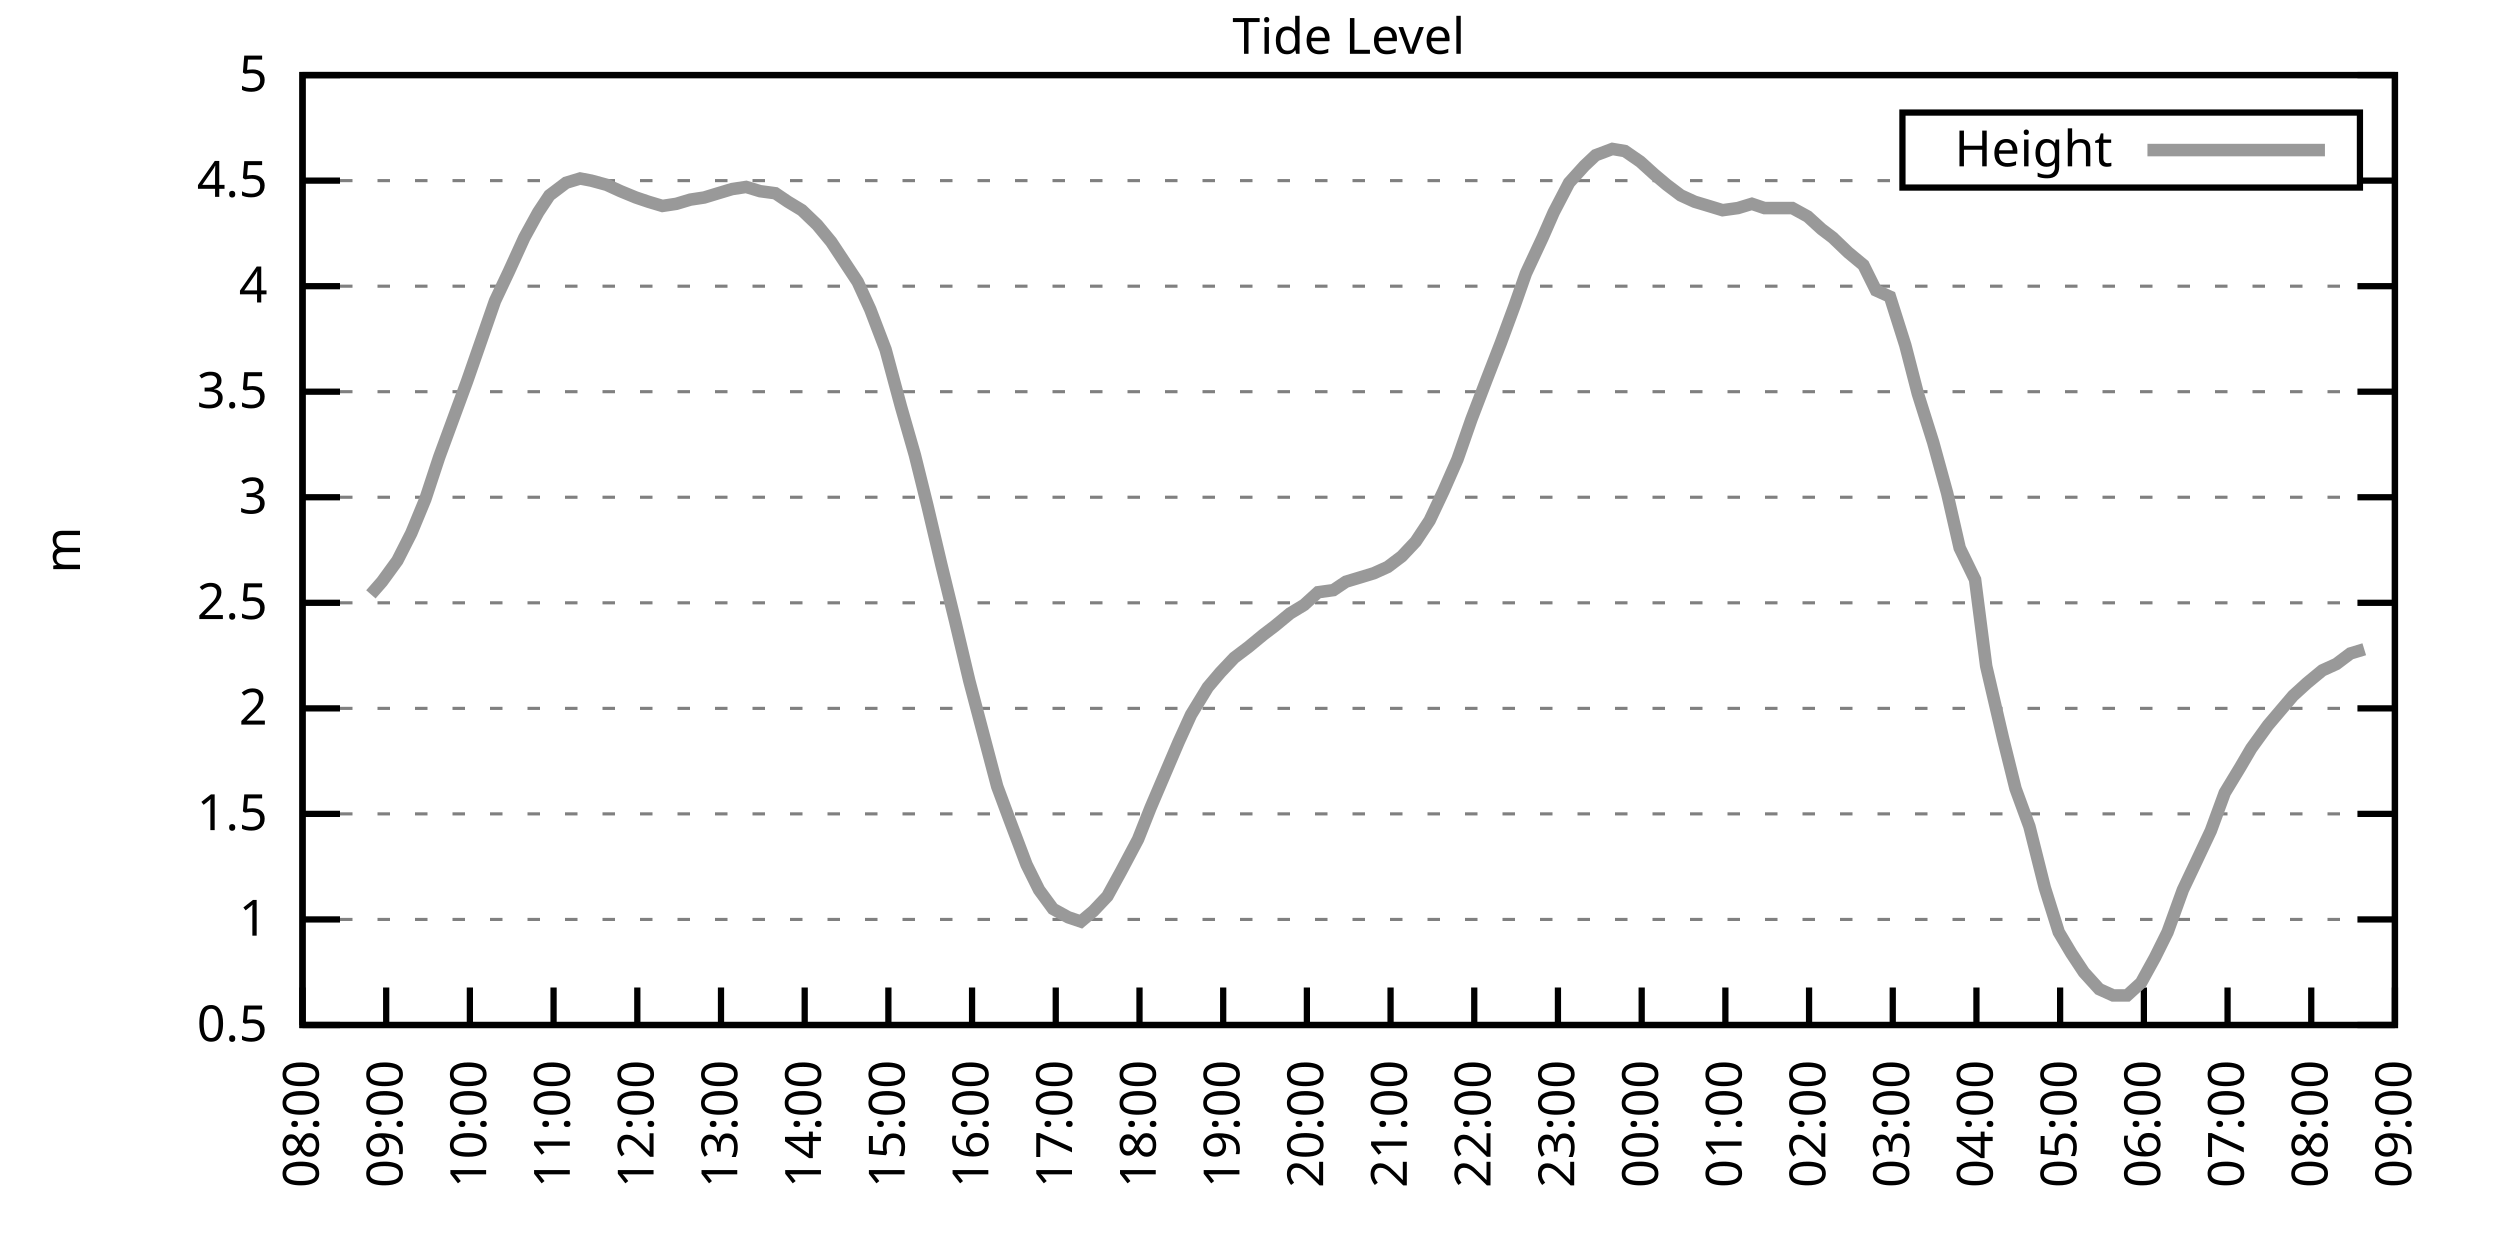
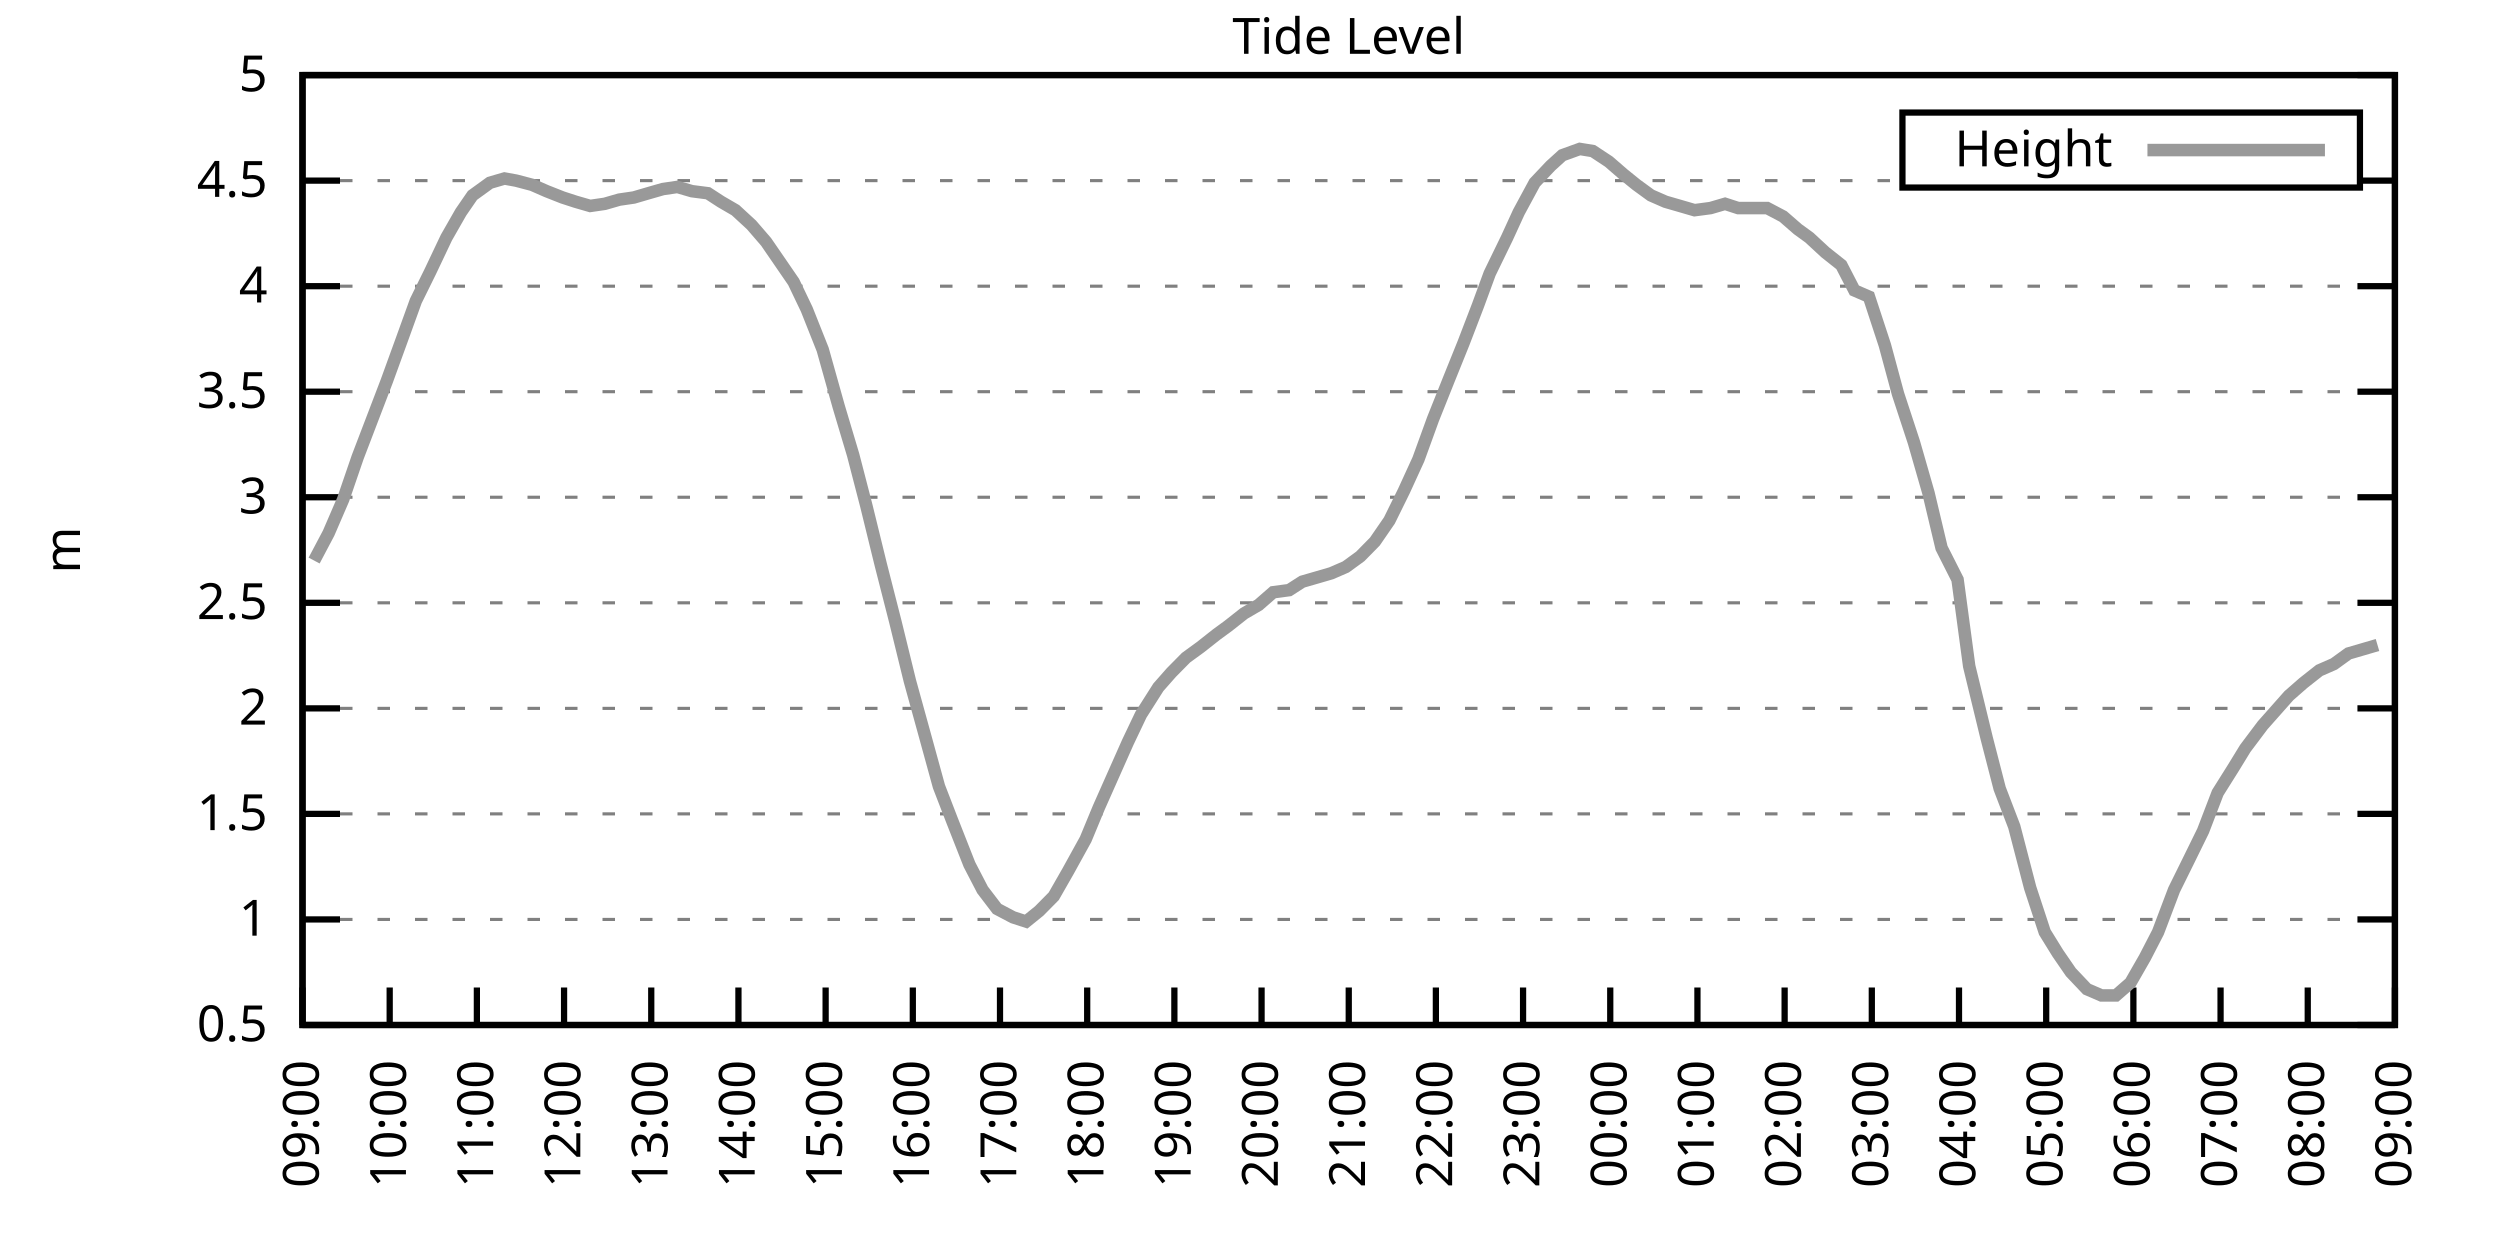
<svg xmlns="http://www.w3.org/2000/svg" xmlns:xlink="http://www.w3.org/1999/xlink" width="400" height="200" viewBox="0 0 400 200">
  <g id="gnuplot_canvas">
    <rect x="0" y="0" width="400" height="200" fill="none" />
    <defs>
      <circle id="gpDot" r="0.5" stroke-width="0.5" stroke="currentColor" />
      <path id="gpPt0" stroke-width="0.333" stroke="currentColor" d="M-1,0 h2 M0,-1 v2" />
      <path id="gpPt1" stroke-width="0.333" stroke="currentColor" d="M-1,-1 L1,1 M1,-1 L-1,1" />
      <path id="gpPt2" stroke-width="0.333" stroke="currentColor" d="M-1,0 L1,0 M0,-1 L0,1 M-1,-1 L1,1 M-1,1 L1,-1" />
      <rect id="gpPt3" stroke-width="0.333" stroke="currentColor" x="-1" y="-1" width="2" height="2" />
      <rect id="gpPt4" stroke-width="0.333" stroke="currentColor" fill="currentColor" x="-1" y="-1" width="2" height="2" />
      <circle id="gpPt5" stroke-width="0.333" stroke="currentColor" cx="0" cy="0" r="1" />
      <use xlink:href="#gpPt5" id="gpPt6" fill="currentColor" stroke="none" />
      <path id="gpPt7" stroke-width="0.333" stroke="currentColor" d="M0,-1.33 L-1.33,0.67 L1.33,0.67 z" />
      <use xlink:href="#gpPt7" id="gpPt8" fill="currentColor" stroke="none" />
      <use xlink:href="#gpPt7" id="gpPt9" stroke="currentColor" transform="rotate(180)" />
      <use xlink:href="#gpPt9" id="gpPt10" fill="currentColor" stroke="none" />
      <use xlink:href="#gpPt3" id="gpPt11" stroke="currentColor" transform="rotate(45)" />
      <use xlink:href="#gpPt11" id="gpPt12" fill="currentColor" stroke="none" />
      <path id="gpPt13" stroke-width="0.333" stroke="currentColor" d="M0,1.330 L1.265,0.411 L0.782,-1.067 L-0.782,-1.076 L-1.265,0.411 z" />
      <use xlink:href="#gpPt13" id="gpPt14" fill="currentColor" stroke="none" />
      <filter id="textbox" filterUnits="objectBoundingBox" x="0" y="0" height="1" width="1">
        <feFlood flood-color="white" flood-opacity="1" result="bgnd" />
        <feComposite in="SourceGraphic" in2="bgnd" operator="atop" />
      </filter>
      <filter id="greybox" filterUnits="objectBoundingBox" x="0" y="0" height="1" width="1">
        <feFlood flood-color="lightgrey" flood-opacity="1" result="grey" />
        <feComposite in="SourceGraphic" in2="grey" operator="atop" />
      </filter>
    </defs>
    <g fill="none" color="white" stroke="currentColor" stroke-width="1.00" stroke-linecap="butt" stroke-linejoin="miter">
</g>
    <g fill="none" color="black" stroke="currentColor" stroke-width="1.00" stroke-linecap="butt" stroke-linejoin="miter">
      <g stroke="none" shape-rendering="crispEdges">
        <polygon fill="rgb(255, 255, 255)" points="48.40,164.00 383.18,164.00 383.18,12.02 48.40,12.02 " />
      </g>
    </g>
    <g fill="none" color="black" stroke="currentColor" stroke-width="1.00" stroke-linecap="butt" stroke-linejoin="miter">
</g>
    <g fill="none" color="black" stroke="black" stroke-width="0.50" stroke-linecap="butt" stroke-linejoin="miter">
</g>
    <g fill="none" color="gray" stroke="currentColor" stroke-width="0.50" stroke-linecap="butt" stroke-linejoin="miter">
      <path stroke="gray" stroke-dasharray="2,4" class="gridline" d="M48.40,164.00 L383.19,164.00  " />
    </g>
    <g fill="none" color="gray" stroke="gray" stroke-width="1.00" stroke-linecap="butt" stroke-linejoin="miter">
</g>
    <g fill="none" color="black" stroke="currentColor" stroke-width="1.00" stroke-linecap="butt" stroke-linejoin="miter">
      <path stroke="black" d="M48.40,164.00 L54.40,164.00 M383.19,164.00 L377.19,164.00  " />
      <g transform="translate(42.80,166.60)" stroke="none" fill="black" font-family="Sans" font-size="8.00" text-anchor="end">
        <text>
          <tspan font-family="Sans"> 0.5</tspan>
        </text>
      </g>
    </g>
    <g fill="none" color="black" stroke="currentColor" stroke-width="1.00" stroke-linecap="butt" stroke-linejoin="miter">
</g>
    <g fill="none" color="black" stroke="black" stroke-width="0.50" stroke-linecap="butt" stroke-linejoin="miter">
</g>
    <g fill="none" color="gray" stroke="currentColor" stroke-width="0.50" stroke-linecap="butt" stroke-linejoin="miter">
      <path stroke="gray" stroke-dasharray="2,4" class="gridline" d="M48.40,147.11 L383.19,147.11  " />
    </g>
    <g fill="none" color="gray" stroke="gray" stroke-width="1.00" stroke-linecap="butt" stroke-linejoin="miter">
</g>
    <g fill="none" color="black" stroke="currentColor" stroke-width="1.00" stroke-linecap="butt" stroke-linejoin="miter">
      <path stroke="black" d="M48.40,147.11 L54.40,147.11 M383.19,147.11 L377.19,147.11  " />
      <g transform="translate(42.80,149.71)" stroke="none" fill="black" font-family="Sans" font-size="8.00" text-anchor="end">
        <text>
          <tspan font-family="Sans"> 1</tspan>
        </text>
      </g>
    </g>
    <g fill="none" color="black" stroke="currentColor" stroke-width="1.00" stroke-linecap="butt" stroke-linejoin="miter">
</g>
    <g fill="none" color="black" stroke="black" stroke-width="0.50" stroke-linecap="butt" stroke-linejoin="miter">
</g>
    <g fill="none" color="gray" stroke="currentColor" stroke-width="0.50" stroke-linecap="butt" stroke-linejoin="miter">
      <path stroke="gray" stroke-dasharray="2,4" class="gridline" d="M48.40,130.22 L383.19,130.22  " />
    </g>
    <g fill="none" color="gray" stroke="gray" stroke-width="1.00" stroke-linecap="butt" stroke-linejoin="miter">
</g>
    <g fill="none" color="black" stroke="currentColor" stroke-width="1.00" stroke-linecap="butt" stroke-linejoin="miter">
      <path stroke="black" d="M48.40,130.22 L54.40,130.22 M383.19,130.22 L377.19,130.22  " />
      <g transform="translate(42.80,132.82)" stroke="none" fill="black" font-family="Sans" font-size="8.00" text-anchor="end">
        <text>
          <tspan font-family="Sans"> 1.5</tspan>
        </text>
      </g>
    </g>
    <g fill="none" color="black" stroke="currentColor" stroke-width="1.00" stroke-linecap="butt" stroke-linejoin="miter">
</g>
    <g fill="none" color="black" stroke="black" stroke-width="0.50" stroke-linecap="butt" stroke-linejoin="miter">
</g>
    <g fill="none" color="gray" stroke="currentColor" stroke-width="0.50" stroke-linecap="butt" stroke-linejoin="miter">
      <path stroke="gray" stroke-dasharray="2,4" class="gridline" d="M48.40,113.34 L383.19,113.34  " />
    </g>
    <g fill="none" color="gray" stroke="gray" stroke-width="1.00" stroke-linecap="butt" stroke-linejoin="miter">
</g>
    <g fill="none" color="black" stroke="currentColor" stroke-width="1.00" stroke-linecap="butt" stroke-linejoin="miter">
      <path stroke="black" d="M48.40,113.34 L54.40,113.34 M383.19,113.34 L377.19,113.34  " />
      <g transform="translate(42.80,115.94)" stroke="none" fill="black" font-family="Sans" font-size="8.00" text-anchor="end">
        <text>
          <tspan font-family="Sans"> 2</tspan>
        </text>
      </g>
    </g>
    <g fill="none" color="black" stroke="currentColor" stroke-width="1.00" stroke-linecap="butt" stroke-linejoin="miter">
</g>
    <g fill="none" color="black" stroke="black" stroke-width="0.50" stroke-linecap="butt" stroke-linejoin="miter">
</g>
    <g fill="none" color="gray" stroke="currentColor" stroke-width="0.50" stroke-linecap="butt" stroke-linejoin="miter">
      <path stroke="gray" stroke-dasharray="2,4" class="gridline" d="M48.40,96.45 L383.19,96.45  " />
    </g>
    <g fill="none" color="gray" stroke="gray" stroke-width="1.00" stroke-linecap="butt" stroke-linejoin="miter">
</g>
    <g fill="none" color="black" stroke="currentColor" stroke-width="1.00" stroke-linecap="butt" stroke-linejoin="miter">
      <path stroke="black" d="M48.40,96.45 L54.40,96.45 M383.19,96.45 L377.19,96.45  " />
      <g transform="translate(42.80,99.05)" stroke="none" fill="black" font-family="Sans" font-size="8.00" text-anchor="end">
        <text>
          <tspan font-family="Sans"> 2.5</tspan>
        </text>
      </g>
    </g>
    <g fill="none" color="black" stroke="currentColor" stroke-width="1.00" stroke-linecap="butt" stroke-linejoin="miter">
</g>
    <g fill="none" color="black" stroke="black" stroke-width="0.50" stroke-linecap="butt" stroke-linejoin="miter">
</g>
    <g fill="none" color="gray" stroke="currentColor" stroke-width="0.50" stroke-linecap="butt" stroke-linejoin="miter">
      <path stroke="gray" stroke-dasharray="2,4" class="gridline" d="M48.40,79.56 L383.19,79.56  " />
    </g>
    <g fill="none" color="gray" stroke="gray" stroke-width="1.00" stroke-linecap="butt" stroke-linejoin="miter">
</g>
    <g fill="none" color="black" stroke="currentColor" stroke-width="1.00" stroke-linecap="butt" stroke-linejoin="miter">
      <path stroke="black" d="M48.40,79.56 L54.40,79.56 M383.19,79.56 L377.19,79.56  " />
      <g transform="translate(42.80,82.16)" stroke="none" fill="black" font-family="Sans" font-size="8.00" text-anchor="end">
        <text>
          <tspan font-family="Sans"> 3</tspan>
        </text>
      </g>
    </g>
    <g fill="none" color="black" stroke="currentColor" stroke-width="1.00" stroke-linecap="butt" stroke-linejoin="miter">
</g>
    <g fill="none" color="black" stroke="black" stroke-width="0.50" stroke-linecap="butt" stroke-linejoin="miter">
</g>
    <g fill="none" color="gray" stroke="currentColor" stroke-width="0.50" stroke-linecap="butt" stroke-linejoin="miter">
      <path stroke="gray" stroke-dasharray="2,4" class="gridline" d="M48.40,62.67 L383.19,62.67  " />
    </g>
    <g fill="none" color="gray" stroke="gray" stroke-width="1.00" stroke-linecap="butt" stroke-linejoin="miter">
</g>
    <g fill="none" color="black" stroke="currentColor" stroke-width="1.00" stroke-linecap="butt" stroke-linejoin="miter">
      <path stroke="black" d="M48.40,62.67 L54.40,62.67 M383.19,62.67 L377.19,62.67  " />
      <g transform="translate(42.80,65.27)" stroke="none" fill="black" font-family="Sans" font-size="8.00" text-anchor="end">
        <text>
          <tspan font-family="Sans"> 3.5</tspan>
        </text>
      </g>
    </g>
    <g fill="none" color="black" stroke="currentColor" stroke-width="1.00" stroke-linecap="butt" stroke-linejoin="miter">
</g>
    <g fill="none" color="black" stroke="black" stroke-width="0.50" stroke-linecap="butt" stroke-linejoin="miter">
</g>
    <g fill="none" color="gray" stroke="currentColor" stroke-width="0.50" stroke-linecap="butt" stroke-linejoin="miter">
      <path stroke="gray" stroke-dasharray="2,4" class="gridline" d="M48.40,45.79 L383.19,45.79  " />
    </g>
    <g fill="none" color="gray" stroke="gray" stroke-width="1.00" stroke-linecap="butt" stroke-linejoin="miter">
</g>
    <g fill="none" color="black" stroke="currentColor" stroke-width="1.00" stroke-linecap="butt" stroke-linejoin="miter">
      <path stroke="black" d="M48.40,45.79 L54.40,45.79 M383.19,45.79 L377.19,45.79  " />
      <g transform="translate(42.80,48.39)" stroke="none" fill="black" font-family="Sans" font-size="8.00" text-anchor="end">
        <text>
          <tspan font-family="Sans"> 4</tspan>
        </text>
      </g>
    </g>
    <g fill="none" color="black" stroke="currentColor" stroke-width="1.00" stroke-linecap="butt" stroke-linejoin="miter">
</g>
    <g fill="none" color="black" stroke="black" stroke-width="0.50" stroke-linecap="butt" stroke-linejoin="miter">
</g>
    <g fill="none" color="gray" stroke="currentColor" stroke-width="0.50" stroke-linecap="butt" stroke-linejoin="miter">
      <path stroke="gray" stroke-dasharray="2,4" class="gridline" d="M48.40,28.90 L304.39,28.90 M377.59,28.90 L383.19,28.90  " />
    </g>
    <g fill="none" color="gray" stroke="gray" stroke-width="1.00" stroke-linecap="butt" stroke-linejoin="miter">
</g>
    <g fill="none" color="black" stroke="currentColor" stroke-width="1.00" stroke-linecap="butt" stroke-linejoin="miter">
      <path stroke="black" d="M48.40,28.90 L54.40,28.90 M383.19,28.90 L377.19,28.90  " />
      <g transform="translate(42.80,31.50)" stroke="none" fill="black" font-family="Sans" font-size="8.00" text-anchor="end">
        <text>
          <tspan font-family="Sans"> 4.5</tspan>
        </text>
      </g>
    </g>
    <g fill="none" color="black" stroke="currentColor" stroke-width="1.00" stroke-linecap="butt" stroke-linejoin="miter">
</g>
    <g fill="none" color="black" stroke="black" stroke-width="0.50" stroke-linecap="butt" stroke-linejoin="miter">
</g>
    <g fill="none" color="gray" stroke="currentColor" stroke-width="0.50" stroke-linecap="butt" stroke-linejoin="miter">
      <path stroke="gray" stroke-dasharray="2,4" class="gridline" d="M48.40,12.01 L383.19,12.01  " />
    </g>
    <g fill="none" color="gray" stroke="gray" stroke-width="1.00" stroke-linecap="butt" stroke-linejoin="miter">
</g>
    <g fill="none" color="black" stroke="currentColor" stroke-width="1.00" stroke-linecap="butt" stroke-linejoin="miter">
      <path stroke="black" d="M48.40,12.01 L54.40,12.01 M383.19,12.01 L377.19,12.01  " />
      <g transform="translate(42.80,14.61)" stroke="none" fill="black" font-family="Sans" font-size="8.00" text-anchor="end">
        <text>
          <tspan font-family="Sans"> 5</tspan>
        </text>
      </g>
    </g>
    <g fill="none" color="black" stroke="currentColor" stroke-width="1.00" stroke-linecap="butt" stroke-linejoin="miter">
      <path stroke="black" d="M48.40,164.00 L48.40,158.00  " />
      <g transform="translate(51.00,169.60) rotate(270.00)" stroke="none" fill="black" font-family="Sans" font-size="8.00" text-anchor="end">
        <text>
-           <tspan font-family="Sans">08:00</tspan>
-         </text>
-       </g>
-     </g>
-     <g fill="none" color="black" stroke="currentColor" stroke-width="1.00" stroke-linecap="butt" stroke-linejoin="miter">
-       <path stroke="black" d="M61.79,164.00 L61.79,158.00  " />
-       <g transform="translate(64.39,169.60) rotate(270.00)" stroke="none" fill="black" font-family="Sans" font-size="8.00" text-anchor="end">
-         <text>
          <tspan font-family="Sans">09:00</tspan>
        </text>
      </g>
    </g>
    <g fill="none" color="black" stroke="currentColor" stroke-width="1.00" stroke-linecap="butt" stroke-linejoin="miter">
-       <path stroke="black" d="M75.18,164.00 L75.18,158.00  " />
-       <g transform="translate(77.78,169.60) rotate(270.00)" stroke="none" fill="black" font-family="Sans" font-size="8.00" text-anchor="end">
+       <path stroke="black" d="M62.35,164.00 L62.35,158.00  " />
+       <g transform="translate(64.95,169.60) rotate(270.00)" stroke="none" fill="black" font-family="Sans" font-size="8.00" text-anchor="end">
        <text>
          <tspan font-family="Sans">10:00</tspan>
        </text>
      </g>
    </g>
    <g fill="none" color="black" stroke="currentColor" stroke-width="1.00" stroke-linecap="butt" stroke-linejoin="miter">
-       <path stroke="black" d="M88.57,164.00 L88.57,158.00  " />
-       <g transform="translate(91.17,169.60) rotate(270.00)" stroke="none" fill="black" font-family="Sans" font-size="8.00" text-anchor="end">
+       <path stroke="black" d="M76.30,164.00 L76.30,158.00  " />
+       <g transform="translate(78.90,169.60) rotate(270.00)" stroke="none" fill="black" font-family="Sans" font-size="8.00" text-anchor="end">
        <text>
          <tspan font-family="Sans">11:00</tspan>
        </text>
      </g>
    </g>
    <g fill="none" color="black" stroke="currentColor" stroke-width="1.00" stroke-linecap="butt" stroke-linejoin="miter">
-       <path stroke="black" d="M101.97,164.00 L101.97,158.00  " />
-       <g transform="translate(104.57,169.60) rotate(270.00)" stroke="none" fill="black" font-family="Sans" font-size="8.00" text-anchor="end">
+       <path stroke="black" d="M90.25,164.00 L90.25,158.00  " />
+       <g transform="translate(92.85,169.60) rotate(270.00)" stroke="none" fill="black" font-family="Sans" font-size="8.00" text-anchor="end">
        <text>
          <tspan font-family="Sans">12:00</tspan>
        </text>
      </g>
    </g>
    <g fill="none" color="black" stroke="currentColor" stroke-width="1.00" stroke-linecap="butt" stroke-linejoin="miter">
-       <path stroke="black" d="M115.36,164.00 L115.36,158.00  " />
-       <g transform="translate(117.96,169.60) rotate(270.00)" stroke="none" fill="black" font-family="Sans" font-size="8.00" text-anchor="end">
+       <path stroke="black" d="M104.20,164.00 L104.20,158.00  " />
+       <g transform="translate(106.80,169.60) rotate(270.00)" stroke="none" fill="black" font-family="Sans" font-size="8.00" text-anchor="end">
        <text>
          <tspan font-family="Sans">13:00</tspan>
        </text>
      </g>
    </g>
    <g fill="none" color="black" stroke="currentColor" stroke-width="1.00" stroke-linecap="butt" stroke-linejoin="miter">
-       <path stroke="black" d="M128.75,164.00 L128.75,158.00  " />
-       <g transform="translate(131.35,169.60) rotate(270.00)" stroke="none" fill="black" font-family="Sans" font-size="8.00" text-anchor="end">
+       <path stroke="black" d="M118.15,164.00 L118.15,158.00  " />
+       <g transform="translate(120.75,169.60) rotate(270.00)" stroke="none" fill="black" font-family="Sans" font-size="8.00" text-anchor="end">
        <text>
          <tspan font-family="Sans">14:00</tspan>
        </text>
      </g>
    </g>
    <g fill="none" color="black" stroke="currentColor" stroke-width="1.00" stroke-linecap="butt" stroke-linejoin="miter">
-       <path stroke="black" d="M142.14,164.00 L142.14,158.00  " />
-       <g transform="translate(144.74,169.60) rotate(270.00)" stroke="none" fill="black" font-family="Sans" font-size="8.00" text-anchor="end">
+       <path stroke="black" d="M132.10,164.00 L132.10,158.00  " />
+       <g transform="translate(134.70,169.60) rotate(270.00)" stroke="none" fill="black" font-family="Sans" font-size="8.00" text-anchor="end">
        <text>
          <tspan font-family="Sans">15:00</tspan>
        </text>
      </g>
    </g>
    <g fill="none" color="black" stroke="currentColor" stroke-width="1.00" stroke-linecap="butt" stroke-linejoin="miter">
-       <path stroke="black" d="M155.53,164.00 L155.53,158.00  " />
-       <g transform="translate(158.13,169.60) rotate(270.00)" stroke="none" fill="black" font-family="Sans" font-size="8.00" text-anchor="end">
+       <path stroke="black" d="M146.05,164.00 L146.05,158.00  " />
+       <g transform="translate(148.65,169.60) rotate(270.00)" stroke="none" fill="black" font-family="Sans" font-size="8.00" text-anchor="end">
        <text>
          <tspan font-family="Sans">16:00</tspan>
        </text>
      </g>
    </g>
    <g fill="none" color="black" stroke="currentColor" stroke-width="1.00" stroke-linecap="butt" stroke-linejoin="miter">
-       <path stroke="black" d="M168.92,164.00 L168.92,158.00  " />
-       <g transform="translate(171.52,169.60) rotate(270.00)" stroke="none" fill="black" font-family="Sans" font-size="8.00" text-anchor="end">
+       <path stroke="black" d="M160.00,164.00 L160.00,158.00  " />
+       <g transform="translate(162.60,169.60) rotate(270.00)" stroke="none" fill="black" font-family="Sans" font-size="8.00" text-anchor="end">
        <text>
          <tspan font-family="Sans">17:00</tspan>
        </text>
      </g>
    </g>
    <g fill="none" color="black" stroke="currentColor" stroke-width="1.00" stroke-linecap="butt" stroke-linejoin="miter">
-       <path stroke="black" d="M182.32,164.00 L182.32,158.00  " />
-       <g transform="translate(184.92,169.60) rotate(270.00)" stroke="none" fill="black" font-family="Sans" font-size="8.00" text-anchor="end">
+       <path stroke="black" d="M173.95,164.00 L173.95,158.00  " />
+       <g transform="translate(176.55,169.60) rotate(270.00)" stroke="none" fill="black" font-family="Sans" font-size="8.00" text-anchor="end">
        <text>
          <tspan font-family="Sans">18:00</tspan>
        </text>
      </g>
    </g>
    <g fill="none" color="black" stroke="currentColor" stroke-width="1.00" stroke-linecap="butt" stroke-linejoin="miter">
-       <path stroke="black" d="M195.71,164.00 L195.71,158.00  " />
-       <g transform="translate(198.31,169.60) rotate(270.00)" stroke="none" fill="black" font-family="Sans" font-size="8.00" text-anchor="end">
+       <path stroke="black" d="M187.90,164.00 L187.90,158.00  " />
+       <g transform="translate(190.50,169.60) rotate(270.00)" stroke="none" fill="black" font-family="Sans" font-size="8.00" text-anchor="end">
        <text>
          <tspan font-family="Sans">19:00</tspan>
        </text>
      </g>
    </g>
    <g fill="none" color="black" stroke="currentColor" stroke-width="1.00" stroke-linecap="butt" stroke-linejoin="miter">
-       <path stroke="black" d="M209.10,164.00 L209.10,158.00  " />
-       <g transform="translate(211.70,169.60) rotate(270.00)" stroke="none" fill="black" font-family="Sans" font-size="8.00" text-anchor="end">
+       <path stroke="black" d="M201.85,164.00 L201.85,158.00  " />
+       <g transform="translate(204.45,169.60) rotate(270.00)" stroke="none" fill="black" font-family="Sans" font-size="8.00" text-anchor="end">
        <text>
          <tspan font-family="Sans">20:00</tspan>
        </text>
      </g>
    </g>
    <g fill="none" color="black" stroke="currentColor" stroke-width="1.00" stroke-linecap="butt" stroke-linejoin="miter">
-       <path stroke="black" d="M222.49,164.00 L222.49,158.00  " />
-       <g transform="translate(225.09,169.60) rotate(270.00)" stroke="none" fill="black" font-family="Sans" font-size="8.00" text-anchor="end">
+       <path stroke="black" d="M215.80,164.00 L215.80,158.00  " />
+       <g transform="translate(218.40,169.60) rotate(270.00)" stroke="none" fill="black" font-family="Sans" font-size="8.00" text-anchor="end">
        <text>
          <tspan font-family="Sans">21:00</tspan>
        </text>
      </g>
    </g>
    <g fill="none" color="black" stroke="currentColor" stroke-width="1.00" stroke-linecap="butt" stroke-linejoin="miter">
-       <path stroke="black" d="M235.88,164.00 L235.88,158.00  " />
-       <g transform="translate(238.48,169.60) rotate(270.00)" stroke="none" fill="black" font-family="Sans" font-size="8.00" text-anchor="end">
+       <path stroke="black" d="M229.74,164.00 L229.74,158.00  " />
+       <g transform="translate(232.34,169.60) rotate(270.00)" stroke="none" fill="black" font-family="Sans" font-size="8.00" text-anchor="end">
        <text>
          <tspan font-family="Sans">22:00</tspan>
        </text>
      </g>
    </g>
    <g fill="none" color="black" stroke="currentColor" stroke-width="1.00" stroke-linecap="butt" stroke-linejoin="miter">
-       <path stroke="black" d="M249.27,164.00 L249.27,158.00  " />
-       <g transform="translate(251.87,169.60) rotate(270.00)" stroke="none" fill="black" font-family="Sans" font-size="8.00" text-anchor="end">
+       <path stroke="black" d="M243.69,164.00 L243.69,158.00  " />
+       <g transform="translate(246.29,169.60) rotate(270.00)" stroke="none" fill="black" font-family="Sans" font-size="8.00" text-anchor="end">
        <text>
          <tspan font-family="Sans">23:00</tspan>
        </text>
      </g>
    </g>
    <g fill="none" color="black" stroke="currentColor" stroke-width="1.00" stroke-linecap="butt" stroke-linejoin="miter">
-       <path stroke="black" d="M262.67,164.00 L262.67,158.00  " />
-       <g transform="translate(265.27,169.60) rotate(270.00)" stroke="none" fill="black" font-family="Sans" font-size="8.00" text-anchor="end">
+       <path stroke="black" d="M257.64,164.00 L257.64,158.00  " />
+       <g transform="translate(260.24,169.60) rotate(270.00)" stroke="none" fill="black" font-family="Sans" font-size="8.00" text-anchor="end">
        <text>
          <tspan font-family="Sans">00:00</tspan>
        </text>
      </g>
    </g>
    <g fill="none" color="black" stroke="currentColor" stroke-width="1.00" stroke-linecap="butt" stroke-linejoin="miter">
-       <path stroke="black" d="M276.06,164.00 L276.06,158.00  " />
-       <g transform="translate(278.66,169.60) rotate(270.00)" stroke="none" fill="black" font-family="Sans" font-size="8.00" text-anchor="end">
+       <path stroke="black" d="M271.59,164.00 L271.59,158.00  " />
+       <g transform="translate(274.19,169.60) rotate(270.00)" stroke="none" fill="black" font-family="Sans" font-size="8.00" text-anchor="end">
        <text>
          <tspan font-family="Sans">01:00</tspan>
        </text>
      </g>
    </g>
    <g fill="none" color="black" stroke="currentColor" stroke-width="1.00" stroke-linecap="butt" stroke-linejoin="miter">
-       <path stroke="black" d="M289.45,164.00 L289.45,158.00  " />
-       <g transform="translate(292.05,169.60) rotate(270.00)" stroke="none" fill="black" font-family="Sans" font-size="8.00" text-anchor="end">
+       <path stroke="black" d="M285.54,164.00 L285.54,158.00  " />
+       <g transform="translate(288.14,169.60) rotate(270.00)" stroke="none" fill="black" font-family="Sans" font-size="8.00" text-anchor="end">
        <text>
          <tspan font-family="Sans">02:00</tspan>
        </text>
      </g>
    </g>
    <g fill="none" color="black" stroke="currentColor" stroke-width="1.00" stroke-linecap="butt" stroke-linejoin="miter">
-       <path stroke="black" d="M302.84,164.00 L302.84,158.00  " />
-       <g transform="translate(305.44,169.60) rotate(270.00)" stroke="none" fill="black" font-family="Sans" font-size="8.00" text-anchor="end">
+       <path stroke="black" d="M299.49,164.00 L299.49,158.00  " />
+       <g transform="translate(302.09,169.60) rotate(270.00)" stroke="none" fill="black" font-family="Sans" font-size="8.00" text-anchor="end">
        <text>
          <tspan font-family="Sans">03:00</tspan>
        </text>
      </g>
    </g>
    <g fill="none" color="black" stroke="currentColor" stroke-width="1.00" stroke-linecap="butt" stroke-linejoin="miter">
-       <path stroke="black" d="M316.23,164.00 L316.23,158.00  " />
-       <g transform="translate(318.83,169.60) rotate(270.00)" stroke="none" fill="black" font-family="Sans" font-size="8.00" text-anchor="end">
+       <path stroke="black" d="M313.44,164.00 L313.44,158.00  " />
+       <g transform="translate(316.04,169.60) rotate(270.00)" stroke="none" fill="black" font-family="Sans" font-size="8.00" text-anchor="end">
        <text>
          <tspan font-family="Sans">04:00</tspan>
        </text>
      </g>
    </g>
    <g fill="none" color="black" stroke="currentColor" stroke-width="1.00" stroke-linecap="butt" stroke-linejoin="miter">
-       <path stroke="black" d="M329.62,164.00 L329.62,158.00  " />
-       <g transform="translate(332.22,169.60) rotate(270.00)" stroke="none" fill="black" font-family="Sans" font-size="8.00" text-anchor="end">
+       <path stroke="black" d="M327.39,164.00 L327.39,158.00  " />
+       <g transform="translate(329.99,169.60) rotate(270.00)" stroke="none" fill="black" font-family="Sans" font-size="8.00" text-anchor="end">
        <text>
          <tspan font-family="Sans">05:00</tspan>
        </text>
      </g>
    </g>
    <g fill="none" color="black" stroke="currentColor" stroke-width="1.00" stroke-linecap="butt" stroke-linejoin="miter">
-       <path stroke="black" d="M343.02,164.00 L343.02,158.00  " />
-       <g transform="translate(345.62,169.60) rotate(270.00)" stroke="none" fill="black" font-family="Sans" font-size="8.00" text-anchor="end">
+       <path stroke="black" d="M341.34,164.00 L341.34,158.00  " />
+       <g transform="translate(343.94,169.60) rotate(270.00)" stroke="none" fill="black" font-family="Sans" font-size="8.00" text-anchor="end">
        <text>
          <tspan font-family="Sans">06:00</tspan>
        </text>
      </g>
    </g>
    <g fill="none" color="black" stroke="currentColor" stroke-width="1.00" stroke-linecap="butt" stroke-linejoin="miter">
-       <path stroke="black" d="M356.41,164.00 L356.41,158.00  " />
-       <g transform="translate(359.01,169.60) rotate(270.00)" stroke="none" fill="black" font-family="Sans" font-size="8.00" text-anchor="end">
+       <path stroke="black" d="M355.29,164.00 L355.29,158.00  " />
+       <g transform="translate(357.89,169.60) rotate(270.00)" stroke="none" fill="black" font-family="Sans" font-size="8.00" text-anchor="end">
        <text>
          <tspan font-family="Sans">07:00</tspan>
        </text>
      </g>
    </g>
    <g fill="none" color="black" stroke="currentColor" stroke-width="1.00" stroke-linecap="butt" stroke-linejoin="miter">
-       <path stroke="black" d="M369.80,164.00 L369.80,158.00  " />
-       <g transform="translate(372.40,169.60) rotate(270.00)" stroke="none" fill="black" font-family="Sans" font-size="8.00" text-anchor="end">
+       <path stroke="black" d="M369.24,164.00 L369.24,158.00  " />
+       <g transform="translate(371.84,169.60) rotate(270.00)" stroke="none" fill="black" font-family="Sans" font-size="8.00" text-anchor="end">
        <text>
          <tspan font-family="Sans">08:00</tspan>
        </text>
      </g>
    </g>
    <g fill="none" color="black" stroke="currentColor" stroke-width="1.00" stroke-linecap="butt" stroke-linejoin="miter">
      <path stroke="black" d="M383.19,164.00 L383.19,158.00  " />
      <g transform="translate(385.79,169.60) rotate(270.00)" stroke="none" fill="black" font-family="Sans" font-size="8.00" text-anchor="end">
        <text>
          <tspan font-family="Sans">09:00</tspan>
        </text>
      </g>
    </g>
    <g fill="none" color="black" stroke="currentColor" stroke-width="1.00" stroke-linecap="butt" stroke-linejoin="miter">
</g>
    <g fill="none" color="black" stroke="currentColor" stroke-width="1.00" stroke-linecap="butt" stroke-linejoin="miter">
      <path stroke="black" d="M48.40,12.01 L48.40,164.00 L383.19,164.00 L383.19,12.01 L48.40,12.01 Z  " />
    </g>
    <g fill="none" color="black" stroke="currentColor" stroke-width="1.00" stroke-linecap="butt" stroke-linejoin="miter">
</g>
    <g fill="none" color="black" stroke="currentColor" stroke-width="1.00" stroke-linecap="butt" stroke-linejoin="miter">
      <path stroke="black" d="M304.39,30.01 L304.39,18.01 L377.59,18.01 L377.59,30.01 L304.39,30.01 Z  " />
    </g>
    <g id="Tide_level_plot_1">
      <g fill="none" color="white" stroke="black" stroke-width="2.00" stroke-linecap="butt" stroke-linejoin="miter">
</g>
      <g fill="none" color="black" stroke="currentColor" stroke-width="2.00" stroke-linecap="butt" stroke-linejoin="miter">
        <g transform="translate(337.99,26.61)" stroke="none" fill="black" font-family="Sans" font-size="8.00" text-anchor="end">
          <text>
            <tspan font-family="Sans">Height</tspan>
          </text>
        </g>
      </g>
      <g fill="none" color="black" stroke="currentColor" stroke-width="2.00" stroke-linecap="butt" stroke-linejoin="miter">
-         <path stroke="rgb(153, 153, 153)" d="M343.59,24.01 L371.99,24.01 M59.34,95.10 L61.12,93.07 L63.58,89.69 L65.81,85.30 L68.04,79.90 L70.27,73.14   L74.74,60.98 L76.97,54.57 L79.20,48.15 L81.43,43.42 L83.89,38.02 L86.12,33.96 L87.91,31.26 L90.58,29.24   L92.82,28.56 L94.60,28.90 L97.06,29.57 L99.29,30.59 L101.74,31.60 L103.75,32.28 L105.98,32.95 L108.22,32.61   L110.45,31.94 L112.68,31.60 L114.91,30.92 L117.14,30.25 L119.38,29.91 L121.61,30.59 L124.06,30.92 L126.07,32.28   L128.30,33.63 L130.76,35.99 L132.99,38.69 L135.00,41.73 L137.23,45.11 L139.24,49.50 L141.69,55.92 L144.15,65.04   L146.38,72.81 L148.39,80.91 L150.62,90.37 L152.85,99.49 L155.09,108.95 L157.32,117.39 L159.55,125.83 L161.56,131.24   L164.24,138.33 L166.25,142.38 L168.48,145.42 L170.93,146.77 L172.94,147.45 L174.95,145.76 L177.18,143.40 L179.41,139.34   L182.09,134.28 L184.10,129.21 L188.57,118.74 L190.57,114.35 L193.25,109.96 L195.26,107.59 L197.49,105.23 L199.73,103.54   L202.18,101.52 L203.97,100.16 L206.42,98.14 L208.65,96.79 L210.88,94.76 L213.34,94.42 L215.35,93.07 L217.58,92.40   L219.81,91.72 L222.04,90.71 L224.28,89.02 L226.51,86.65 L228.74,83.28 L230.97,78.55 L233.20,73.48 L235.44,67.06   L237.89,60.65 L240.12,54.90 L242.36,48.83 L244.14,43.76 L246.82,38.02 L248.60,33.96 L251.06,29.24 L253.51,26.53   L255.30,24.84 L257.98,23.83 L259.99,24.17 L262.44,25.86 L264.67,27.88 L266.68,29.57 L268.92,31.26 L271.15,32.28   L273.38,32.95 L275.61,33.63 L278.07,33.29 L280.30,32.61 L282.31,33.29 L284.76,33.29 L286.77,33.29 L289.23,34.64   L291.46,36.67 L293.24,38.02 L295.70,40.38 L298.15,42.41 L300.16,46.46 L302.39,47.47 L304.85,55.24 L306.86,63.01   L309.31,70.78 L311.54,78.89 L313.55,87.67 L316.01,92.73 L317.79,106.58 L320.47,118.07 L322.48,126.17 L324.71,132.25   L327.17,142.05 L329.40,149.14 L331.41,152.52 L333.42,155.56 L335.87,158.26 L338.10,159.27 L340.34,159.27 L342.57,157.24   L344.80,153.19 L346.81,149.14 L349.26,142.38 L351.50,137.66 L353.73,132.93 L355.96,126.85 L358.42,122.79 L360.20,119.75   L362.88,116.04 L364.89,113.67 L366.90,111.31 L369.13,109.28 L371.58,107.26 L373.82,106.24 L376.05,104.56 L378.28,103.88    " />
+         <path stroke="rgb(153, 153, 153)" d="M343.59,24.01 L371.99,24.01 M50.26,89.69 L52.58,85.30 L54.91,79.90 L57.23,73.14 L61.88,60.98 L64.21,54.57   L66.53,48.15 L68.86,43.42 L71.42,38.02 L73.74,33.96 L75.60,31.26 L78.39,29.24 L80.72,28.56 L82.58,28.90   L85.13,29.57 L87.46,30.59 L90.02,31.60 L92.11,32.28 L94.43,32.95 L96.76,32.61 L99.08,31.94 L101.41,31.60   L103.73,30.92 L106.06,30.25 L108.38,29.91 L110.71,30.59 L113.27,30.92 L115.36,32.28 L117.68,33.63 L120.24,35.99   L122.57,38.69 L124.66,41.73 L126.98,45.11 L129.08,49.50 L131.63,55.92 L134.19,65.04 L136.51,72.81 L138.61,80.91   L140.93,90.37 L143.26,99.49 L145.58,108.95 L147.91,117.39 L150.23,125.83 L152.32,131.24 L155.11,138.33 L157.21,142.38   L159.53,145.42 L162.09,146.77 L164.18,147.45 L166.27,145.76 L168.60,143.40 L170.92,139.34 L173.71,134.28 L175.81,129.21   L180.46,118.74 L182.55,114.35 L185.34,109.96 L187.43,107.59 L189.76,105.23 L192.08,103.54 L194.64,101.52 L196.50,100.16   L199.06,98.14 L201.38,96.79 L203.71,94.76 L206.26,94.42 L208.36,93.07 L210.68,92.40 L213.01,91.72 L215.33,90.71   L217.65,89.02 L219.98,86.65 L222.30,83.28 L224.63,78.55 L226.95,73.48 L229.28,67.06 L231.84,60.65 L234.16,54.90   L236.49,48.83 L238.35,43.76 L241.14,38.02 L243.00,33.96 L245.55,29.24 L248.11,26.53 L249.97,24.84 L252.76,23.83   L254.85,24.17 L257.41,25.86 L259.74,27.88 L261.83,29.57 L264.15,31.26 L266.48,32.28 L268.80,32.95 L271.13,33.63   L273.69,33.29 L276.01,32.61 L278.10,33.29 L280.66,33.29 L282.75,33.29 L285.31,34.64 L287.64,36.67 L289.50,38.02   L292.05,40.38 L294.61,42.41 L296.70,46.46 L299.03,47.47 L301.58,55.24 L303.68,63.01 L306.23,70.78 L308.56,78.89   L310.65,87.67 L313.21,92.73 L315.07,106.58 L317.86,118.07 L319.95,126.17 L322.28,132.25 L324.83,142.05 L327.16,149.14   L329.25,152.52 L331.34,155.56 L333.90,158.26 L336.23,159.27 L338.55,159.27 L340.88,157.24 L343.20,153.19 L345.29,149.14   L347.85,142.38 L350.18,137.66 L352.50,132.93 L354.83,126.85 L357.38,122.79 L359.24,119.75 L362.03,116.04 L364.13,113.67   L366.22,111.31 L368.54,109.28 L371.10,107.26 L373.43,106.24 L375.75,104.56 L378.08,103.88 L380.40,103.20  " />
      </g>
    </g>
    <g fill="none" color="black" stroke="currentColor" stroke-width="2.00" stroke-linecap="butt" stroke-linejoin="miter">
</g>
    <g fill="none" color="black" stroke="black" stroke-width="1.00" stroke-linecap="butt" stroke-linejoin="miter">
</g>
    <g fill="none" color="black" stroke="currentColor" stroke-width="1.00" stroke-linecap="butt" stroke-linejoin="miter">
      <path stroke="black" d="M48.40,12.01 L48.40,164.00 L383.19,164.00 L383.19,12.01 L48.40,12.01 Z  " />
      <g transform="translate(12.80,88.01) rotate(270.00)" stroke="none" fill="black" font-family="Sans" font-size="8.00" text-anchor="middle">
        <text>
          <tspan font-family="Sans">m</tspan>
        </text>
      </g>
    </g>
    <g fill="none" color="black" stroke="currentColor" stroke-width="1.00" stroke-linecap="butt" stroke-linejoin="miter">
</g>
    <g fill="none" color="black" stroke="currentColor" stroke-width="1.00" stroke-linecap="butt" stroke-linejoin="miter">
      <g transform="translate(215.79,8.61)" stroke="none" fill="black" font-family="Sans" font-size="8.00" text-anchor="middle">
        <text>
          <tspan font-family="Sans">Tide Level</tspan>
        </text>
      </g>
    </g>
    <g fill="none" color="black" stroke="currentColor" stroke-width="1.00" stroke-linecap="butt" stroke-linejoin="miter">
</g>
  </g>
</svg>
